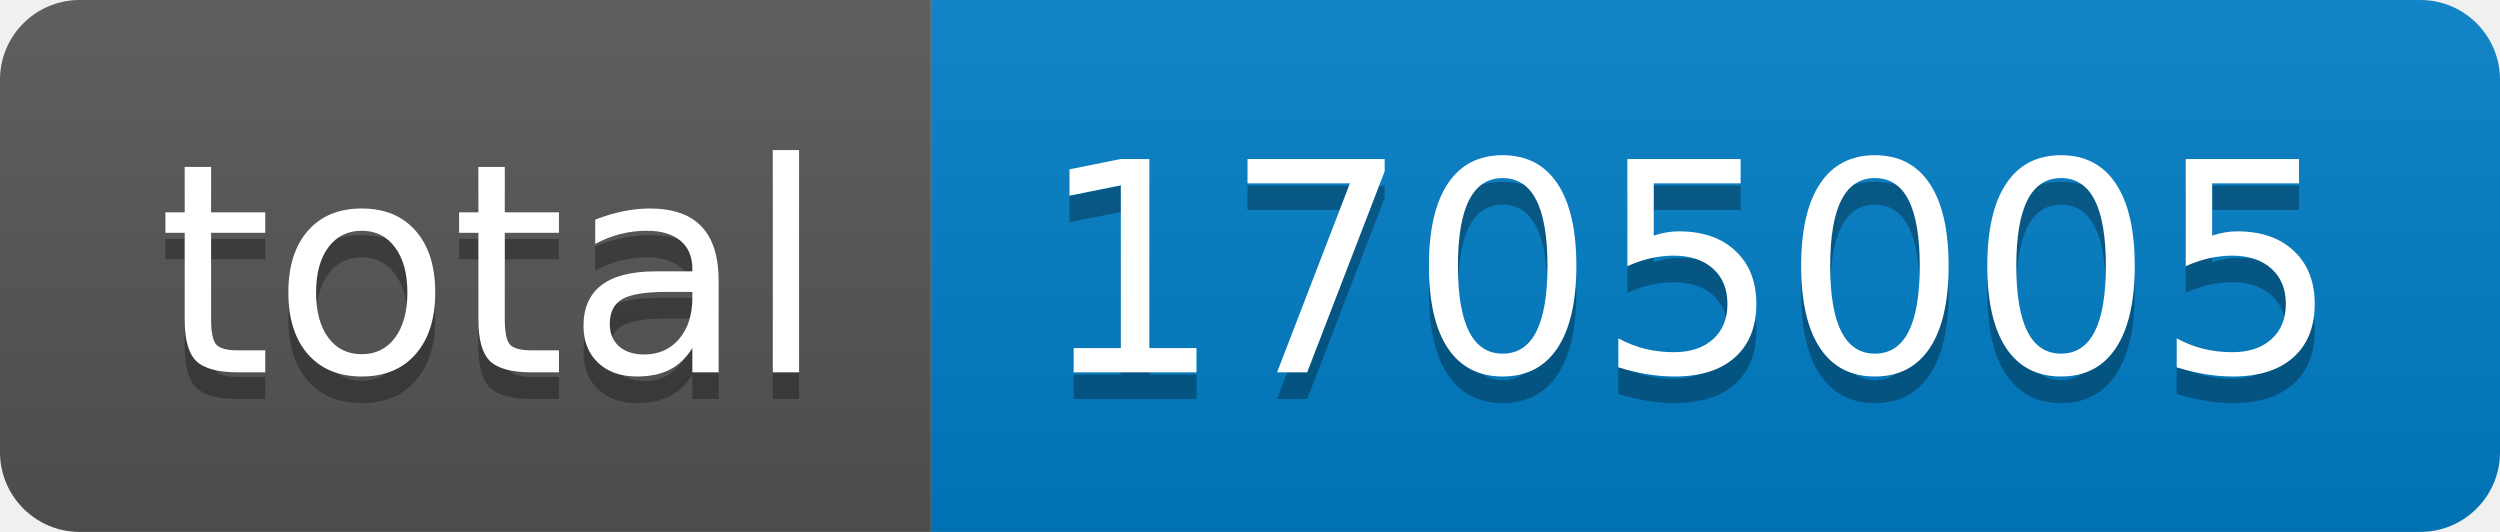
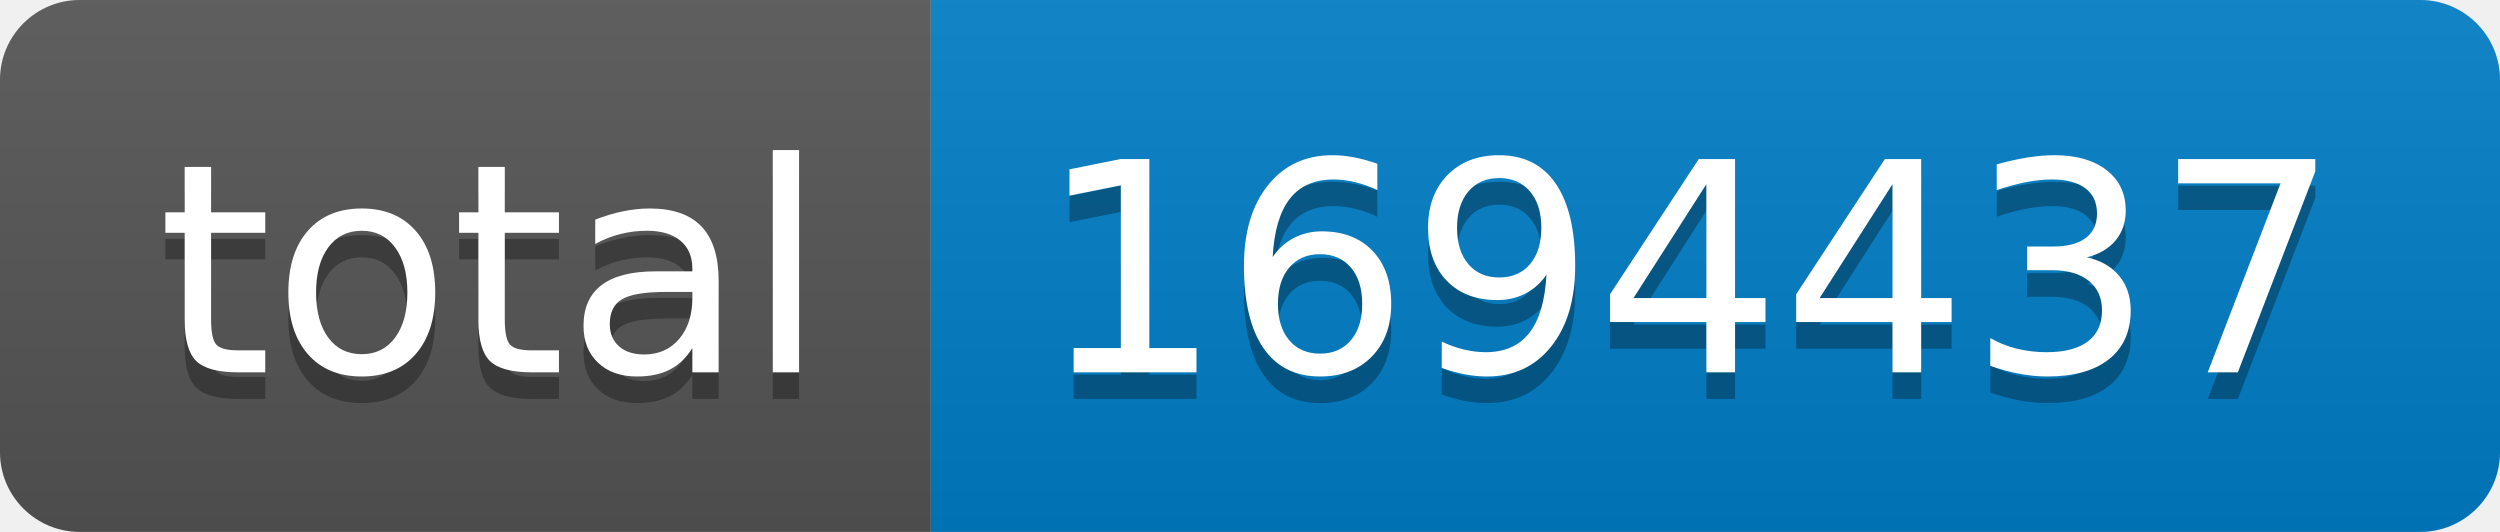
- <svg xmlns="http://www.w3.org/2000/svg" width="94" height="20" role="img" aria-label="total: 1705005">
+ <svg xmlns="http://www.w3.org/2000/svg" width="94" height="20" role="img" aria-label="total: 1694437">
  <linearGradient id="s" x2="0" y2="100%">
    <stop offset="0" stop-color="#bbb" stop-opacity=".1" />
    <stop offset="1" stop-opacity=".1" />
  </linearGradient>
  <clipPath id="r">
    <rect width="94" height="20" rx="3" fill="#fff" />
  </clipPath>
  <g clip-path="url(#r)">
    <rect width="35" height="20" fill="#555" />
    <rect x="35" width="59" height="20" fill="#007ec6" />
    <rect width="94" height="20" fill="url(#s)" />
  </g>
  <g fill="#fff" text-anchor="middle" font-family="Verdana,Geneva,DejaVu Sans,sans-serif" text-rendering="geometricPrecision" font-size="110">
    <text aria-hidden="true" x="185" y="150" fill="#010101" fill-opacity=".3" transform="scale(.1)" textLength="250">total</text>
    <text x="185" y="140" transform="scale(.1)" fill="#fff" textLength="250">total</text>
-     <text aria-hidden="true" x="635" y="150" fill="#010101" fill-opacity=".3" transform="scale(.1)" textLength="490">1705005</text>
-     <text x="635" y="140" transform="scale(.1)" fill="#fff" textLength="490">1705005</text>
+     <text aria-hidden="true" x="635" y="150" fill="#010101" fill-opacity=".3" transform="scale(.1)" textLength="490">1694437</text>
+     <text x="635" y="140" transform="scale(.1)" fill="#fff" textLength="490">1694437</text>
  </g>
</svg>
